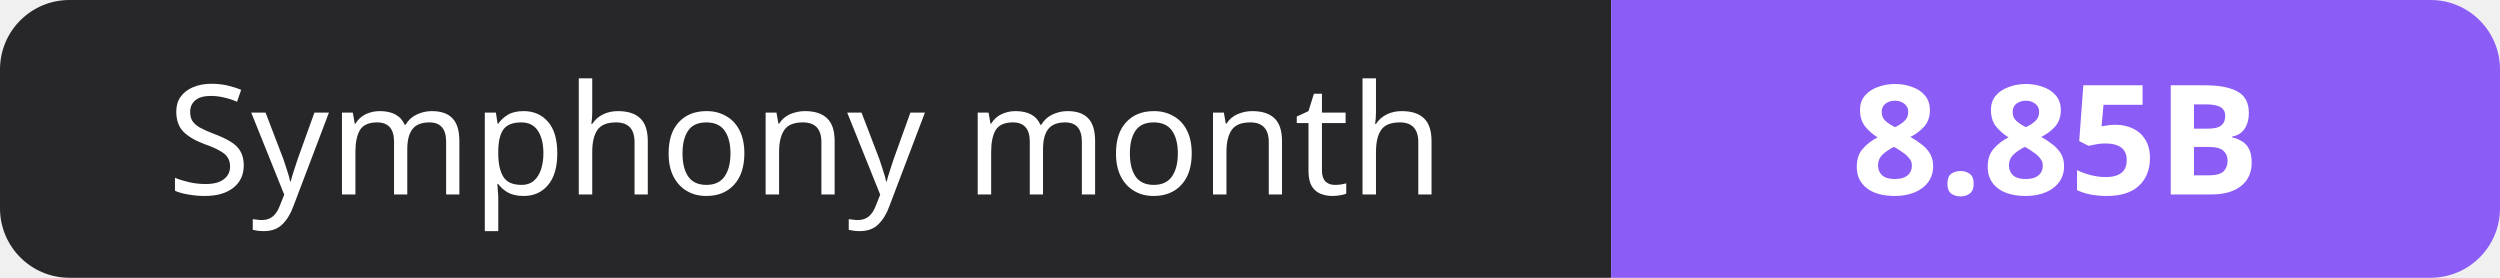
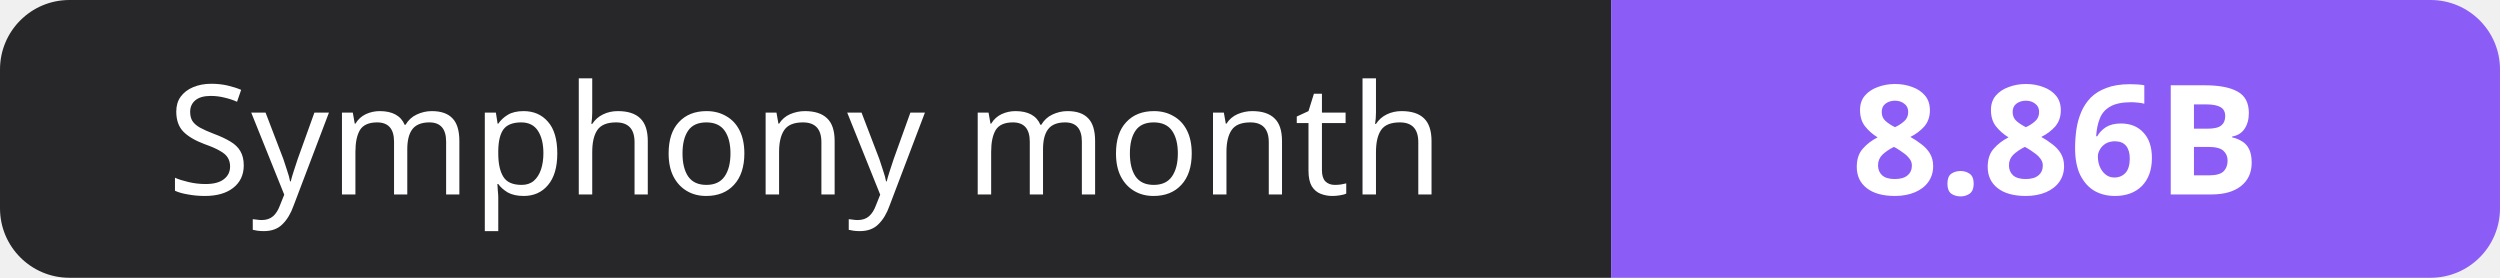
- <svg xmlns="http://www.w3.org/2000/svg" width="180" height="20" role="img" aria-label="Symphony month: 8.85B">
+ <svg xmlns="http://www.w3.org/2000/svg" width="180" height="20" role="img" aria-label="Symphony month: 8.86B">
  <clipPath id="r">
    <rect width="180" height="20" rx="5" fill="#fff" />
  </clipPath>
  <g clip-path="url(#r)">
    <rect width="116" height="20" fill="#27272a" />
    <rect x="116" width="64" height="20" fill="#8b5cf6" />
  </g>
  <g fill="#fff" text-anchor="middle" font-family="Verdana,Geneva,sans-serif" font-size="11">
    <text x="58.0" y="14">Symphony month</text>
-     <text x="148.0" y="14" font-weight="700">8.85B</text>
+     <text x="148.0" y="14" font-weight="700">8.86B</text>
  </g>
</svg>
